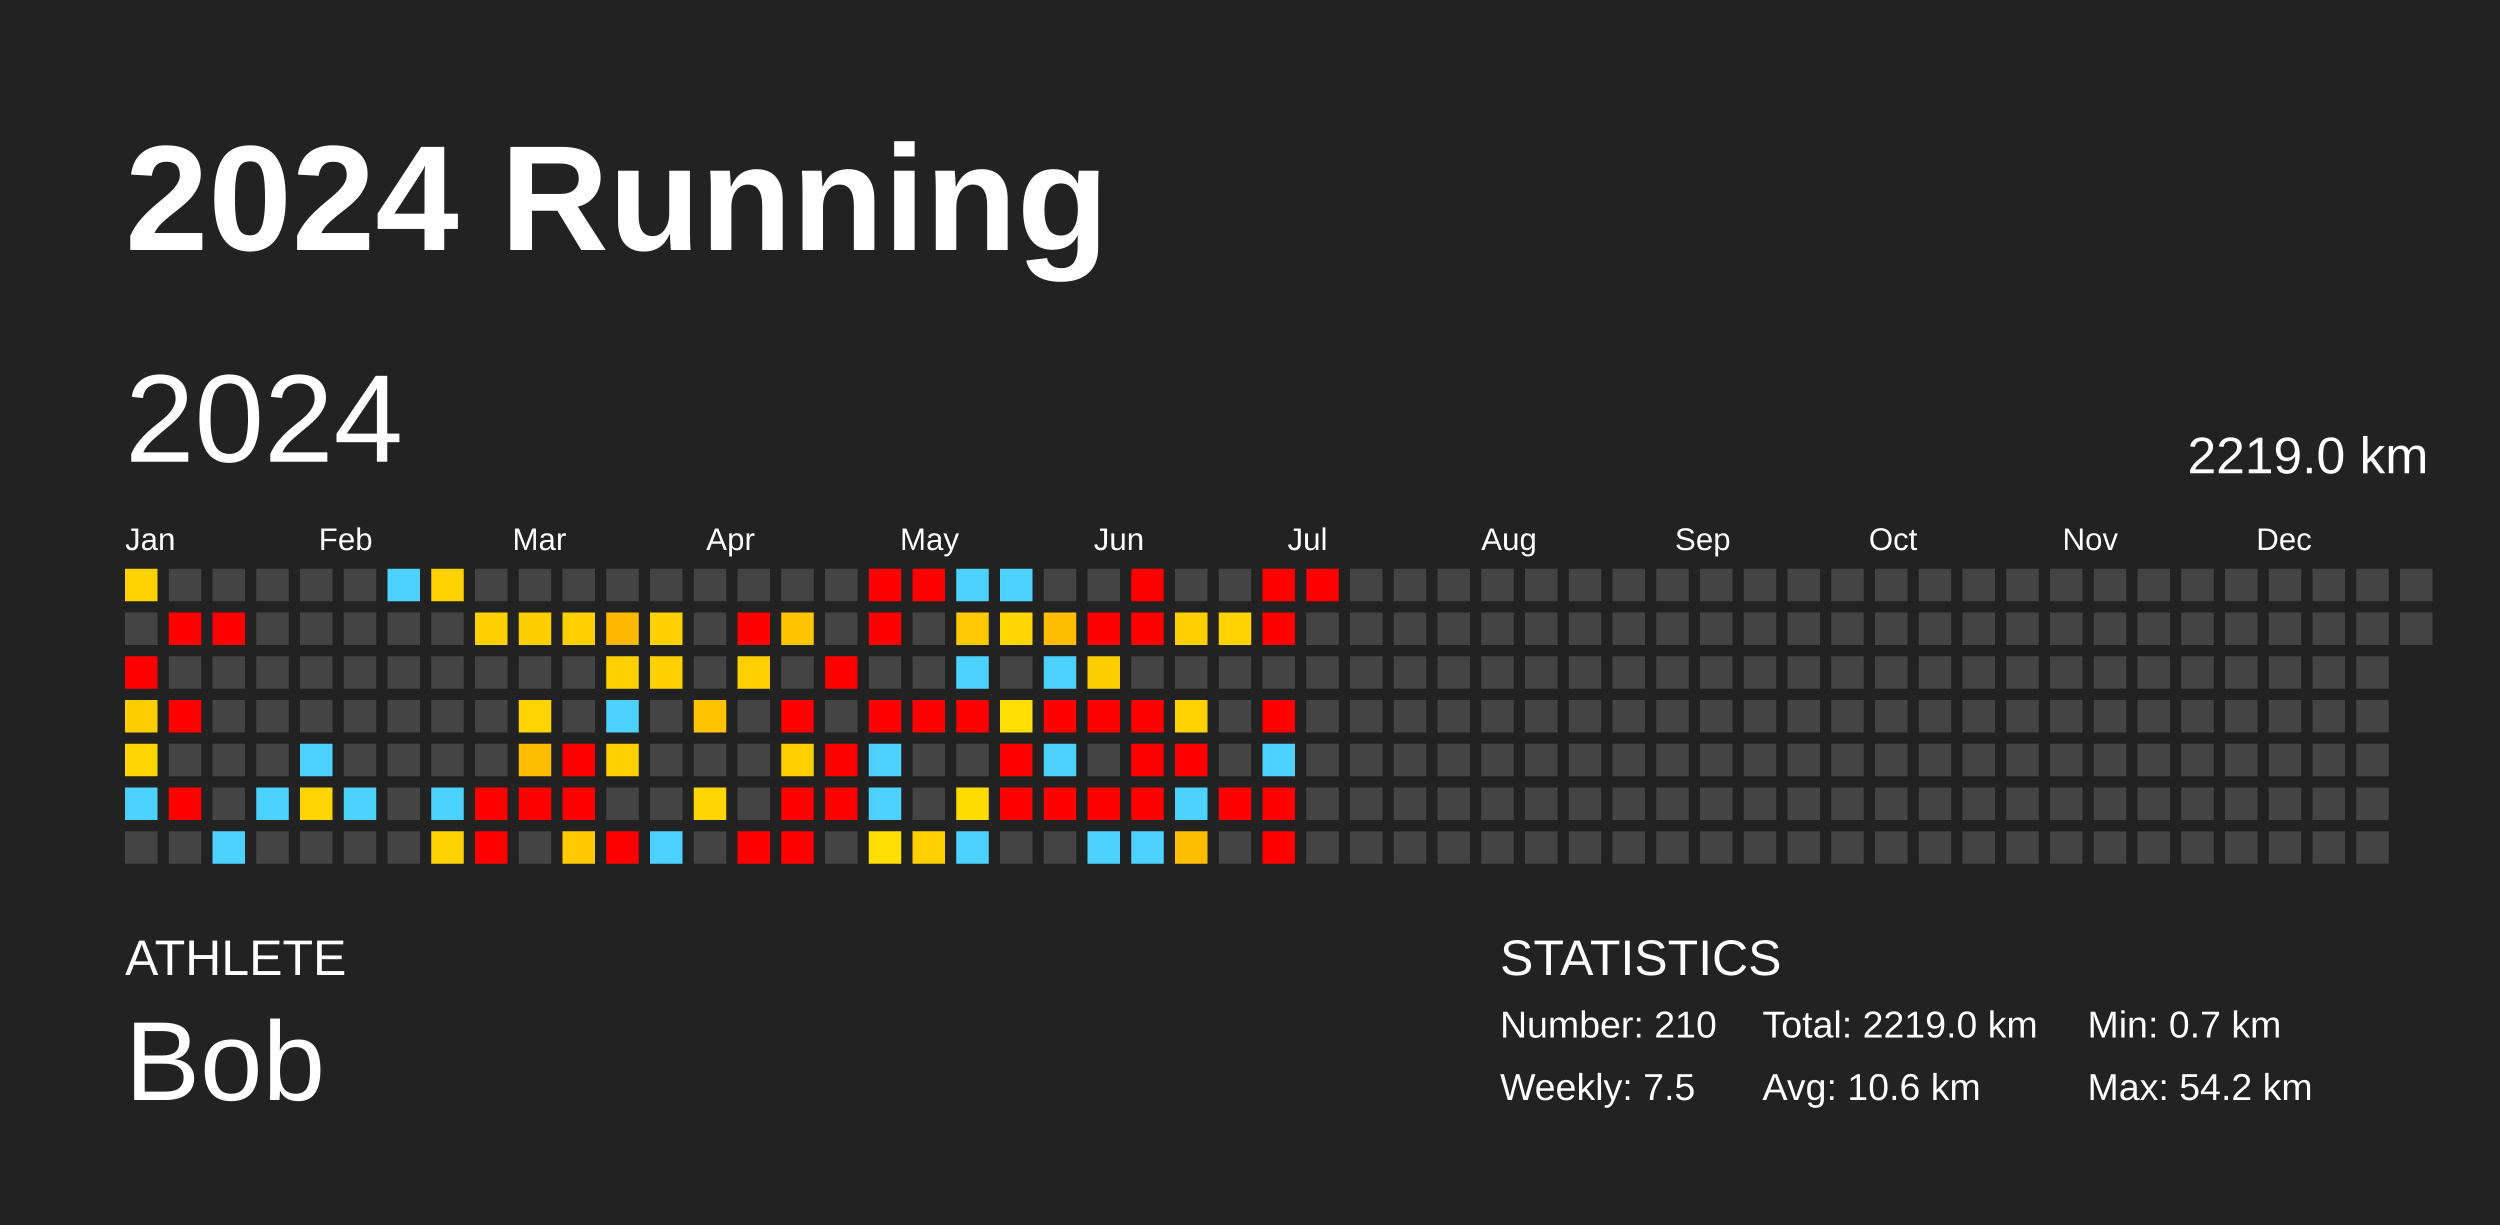
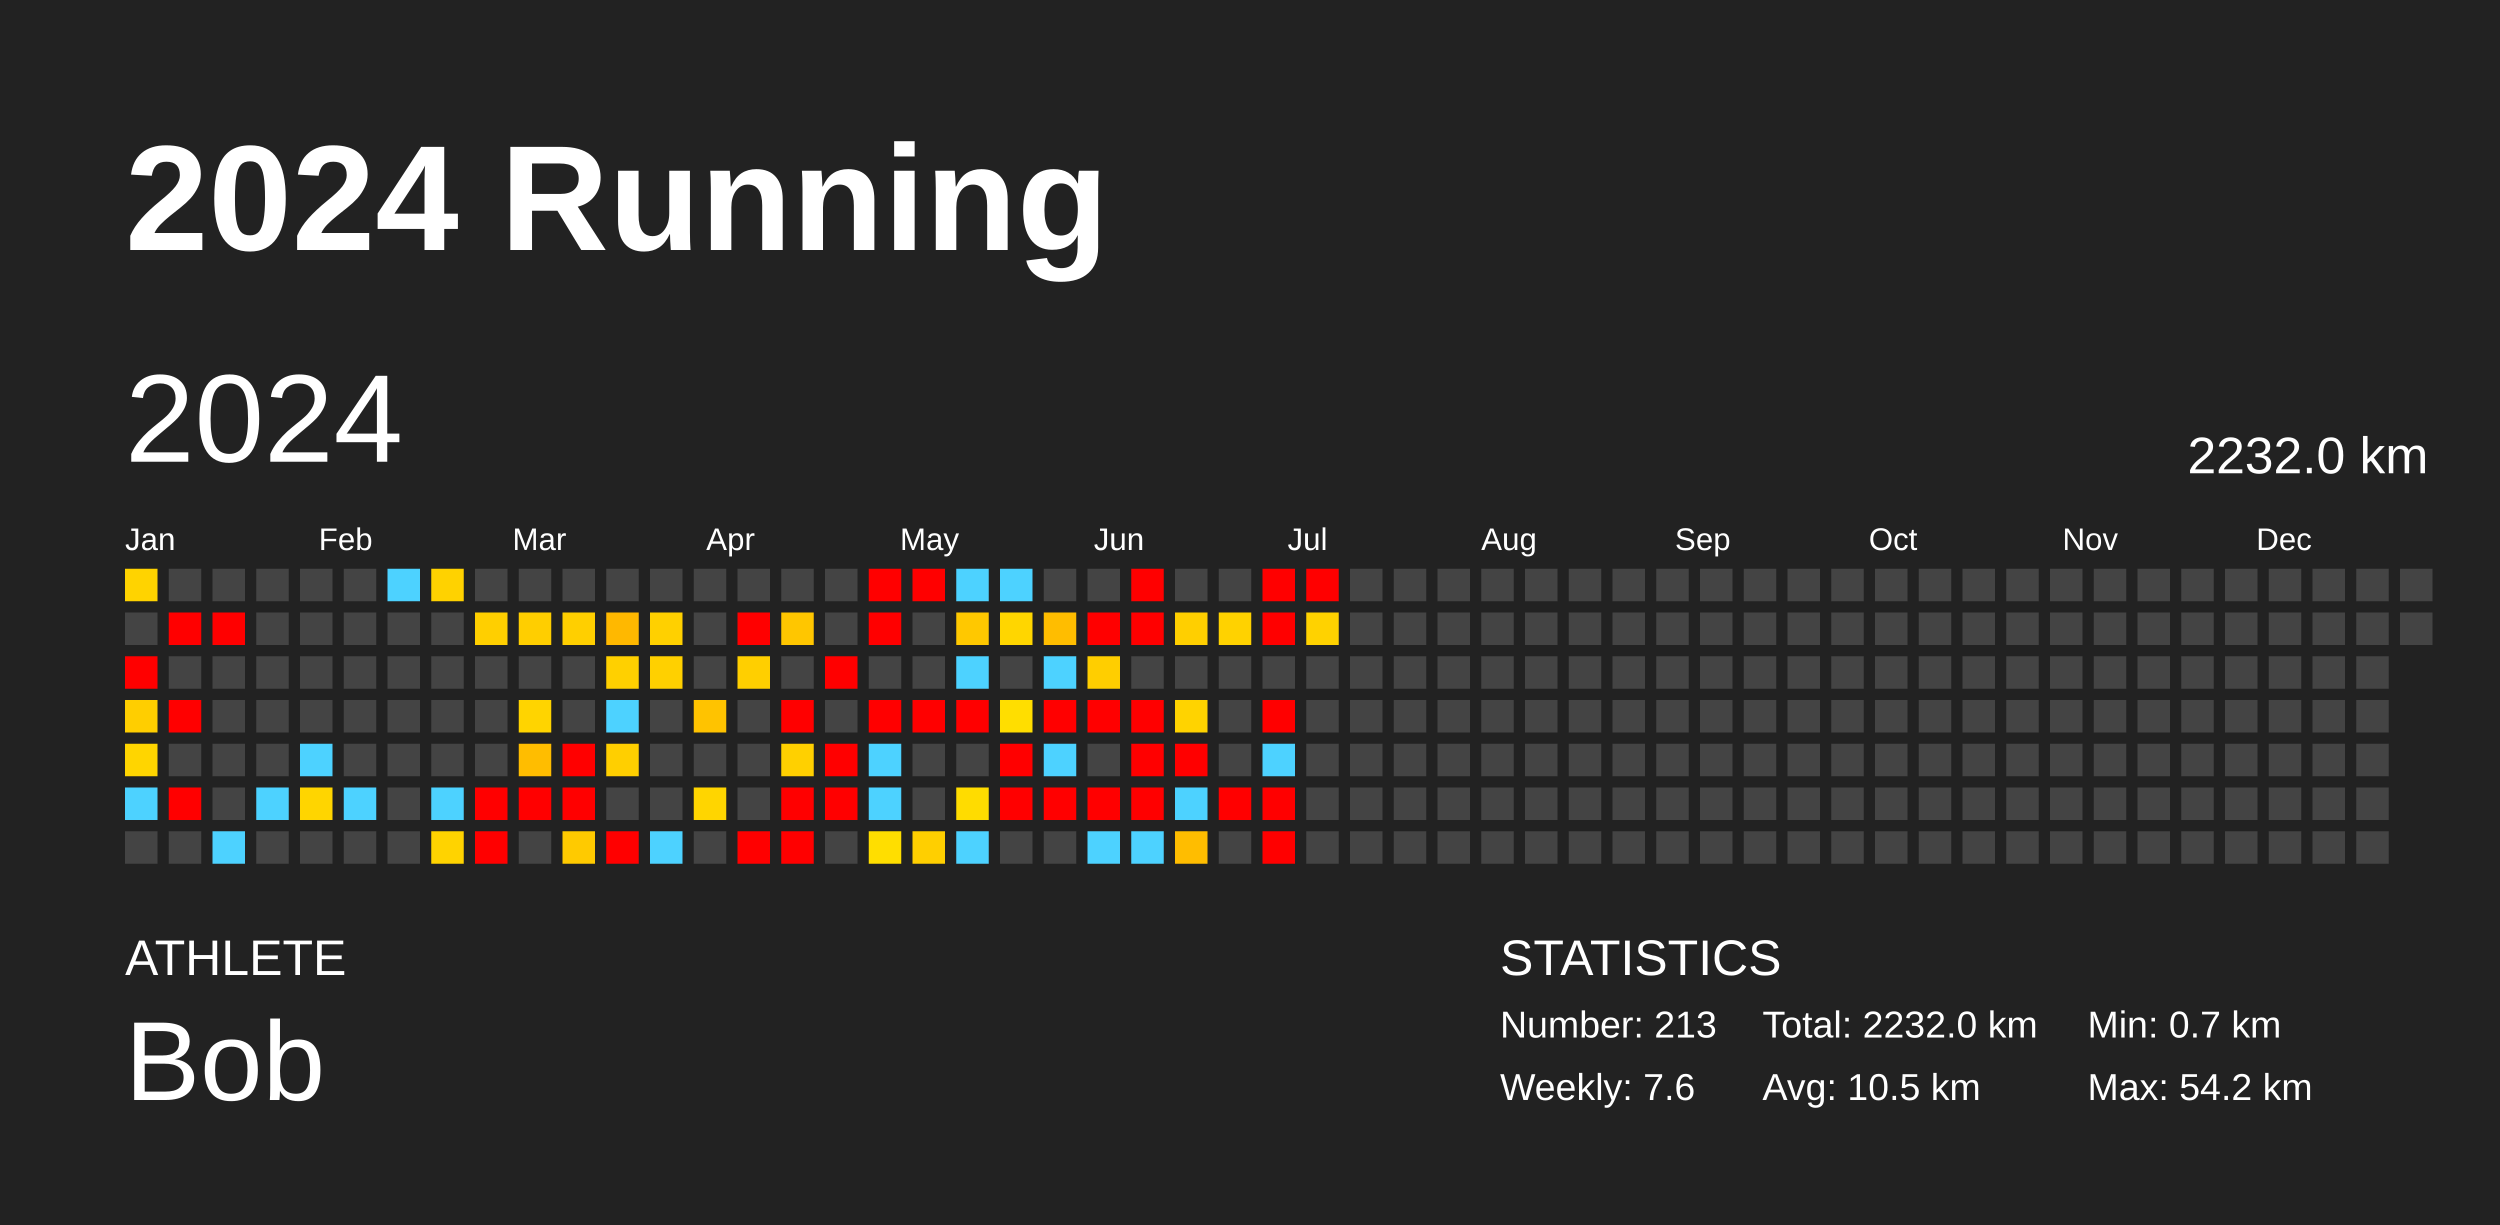
<svg xmlns="http://www.w3.org/2000/svg" baseProfile="full" height="98mm" version="1.1" viewBox="0,0,200,98" width="200mm">
  <defs />
  <rect fill="#222222" height="98" width="200" x="0" y="0" />
  <text fill="#FFFFFF" style="font-size:12px; font-family:Arial; font-weight:bold;" x="10" y="20">2024 Running</text>
  <text fill="#FFFFFF" style="font-size:4px; font-family:Arial" x="10" y="78">ATHLETE</text>
  <text fill="#FFFFFF" style="font-size:9px; font-family:Arial" x="10" y="88">Bob</text>
  <text fill="#FFFFFF" style="font-size:4px; font-family:Arial" x="120" y="78">STATISTICS</text>
-   <text fill="#FFFFFF" style="font-size:3px; font-family:Arial" x="120" y="83">Number: 210</text>
-   <text fill="#FFFFFF" style="font-size:3px; font-family:Arial" x="120" y="88">Weekly: 7.5</text>
-   <text fill="#FFFFFF" style="font-size:3px; font-family:Arial" x="141" y="83">Total: 2219.0 km</text>
-   <text fill="#FFFFFF" style="font-size:3px; font-family:Arial" x="141" y="88">Avg: 10.6 km</text>
+   <text fill="#FFFFFF" style="font-size:3px; font-family:Arial" x="120" y="83">Number: 213</text>
+   <text fill="#FFFFFF" style="font-size:3px; font-family:Arial" x="120" y="88">Weekly: 7.6</text>
+   <text fill="#FFFFFF" style="font-size:3px; font-family:Arial" x="141" y="83">Total: 2232.0 km</text>
+   <text fill="#FFFFFF" style="font-size:3px; font-family:Arial" x="141" y="88">Avg: 10.5 km</text>
  <text fill="#FFFFFF" style="font-size:3px; font-family:Arial" x="167" y="83">Min: 0.7 km</text>
  <text fill="#FFFFFF" style="font-size:3px; font-family:Arial" x="167" y="88">Max: 54.2 km</text>
  <text dominant-baseline="hanging" fill="#FFFFFF" style="font-size:10.0px; font-family:Arial;" x="10" y="30">2024</text>
-   <text dominant-baseline="hanging" fill="#FFFFFF" style="font-size:4.125px; font-family:Arial;" x="175" y="35">2219.0 km</text>
+   <text dominant-baseline="hanging" fill="#FFFFFF" style="font-size:4.125px; font-family:Arial;" x="175" y="35">2232.0 km</text>
  <text fill="#FFFFFF" style="font-size:2.5px; font-family:Arial" x="10.0" y="44">Jan</text>
  <text fill="#FFFFFF" style="font-size:2.5px; font-family:Arial" x="25.5" y="44">Feb</text>
  <text fill="#FFFFFF" style="font-size:2.5px; font-family:Arial" x="41.0" y="44">Mar</text>
  <text fill="#FFFFFF" style="font-size:2.5px; font-family:Arial" x="56.5" y="44">Apr</text>
  <text fill="#FFFFFF" style="font-size:2.5px; font-family:Arial" x="72.0" y="44">May</text>
  <text fill="#FFFFFF" style="font-size:2.5px; font-family:Arial" x="87.5" y="44">Jun</text>
  <text fill="#FFFFFF" style="font-size:2.5px; font-family:Arial" x="103.0" y="44">Jul</text>
  <text fill="#FFFFFF" style="font-size:2.5px; font-family:Arial" x="118.5" y="44">Aug</text>
  <text fill="#FFFFFF" style="font-size:2.5px; font-family:Arial" x="134.0" y="44">Sep</text>
  <text fill="#FFFFFF" style="font-size:2.5px; font-family:Arial" x="149.5" y="44">Oct</text>
  <text fill="#FFFFFF" style="font-size:2.5px; font-family:Arial" x="165.0" y="44">Nov</text>
  <text fill="#FFFFFF" style="font-size:2.5px; font-family:Arial" x="180.5" y="44">Dec</text>
  <rect fill="#ffd300" height="2.6" width="2.6" x="10.0" y="45.5" />
  <rect fill="#444444" height="2.6" width="2.6" x="10.0" y="49.0" />
  <rect fill="red" height="2.6" width="2.6" x="10.0" y="52.5" />
  <rect fill="#ffce00" height="2.6" width="2.6" x="10.0" y="56.0" />
  <rect fill="#ffd500" height="2.6" width="2.6" x="10.0" y="59.5" />
  <rect fill="#4dd2ff" height="2.6" width="2.6" x="10.0" y="63.0" />
  <rect fill="#444444" height="2.6" width="2.6" x="10.0" y="66.5" />
  <rect fill="#444444" height="2.6" width="2.6" x="13.5" y="45.5" />
  <rect fill="red" height="2.6" width="2.6" x="13.5" y="49.0" />
  <rect fill="#444444" height="2.6" width="2.6" x="13.5" y="52.5" />
  <rect fill="red" height="2.6" width="2.6" x="13.5" y="56.0" />
  <rect fill="#444444" height="2.6" width="2.6" x="13.5" y="59.5" />
  <rect fill="red" height="2.6" width="2.6" x="13.5" y="63.0" />
  <rect fill="#444444" height="2.6" width="2.6" x="13.5" y="66.5" />
  <rect fill="#444444" height="2.6" width="2.6" x="17.0" y="45.5" />
  <rect fill="red" height="2.6" width="2.6" x="17.0" y="49.0" />
  <rect fill="#444444" height="2.6" width="2.6" x="17.0" y="52.5" />
  <rect fill="#444444" height="2.6" width="2.6" x="17.0" y="56.0" />
  <rect fill="#444444" height="2.6" width="2.6" x="17.0" y="59.5" />
  <rect fill="#444444" height="2.6" width="2.6" x="17.0" y="63.0" />
  <rect fill="#4dd2ff" height="2.6" width="2.6" x="17.0" y="66.5" />
  <rect fill="#444444" height="2.6" width="2.6" x="20.5" y="45.5" />
  <rect fill="#444444" height="2.6" width="2.6" x="20.5" y="49.0" />
  <rect fill="#444444" height="2.6" width="2.6" x="20.5" y="52.5" />
  <rect fill="#444444" height="2.6" width="2.6" x="20.5" y="56.0" />
  <rect fill="#444444" height="2.6" width="2.6" x="20.5" y="59.5" />
  <rect fill="#4dd2ff" height="2.6" width="2.6" x="20.5" y="63.0" />
  <rect fill="#444444" height="2.6" width="2.6" x="20.5" y="66.5" />
  <rect fill="#444444" height="2.6" width="2.6" x="24.0" y="45.5" />
  <rect fill="#444444" height="2.6" width="2.6" x="24.0" y="49.0" />
  <rect fill="#444444" height="2.6" width="2.6" x="24.0" y="52.5" />
  <rect fill="#444444" height="2.6" width="2.6" x="24.0" y="56.0" />
  <rect fill="#4dd2ff" height="2.6" width="2.6" x="24.0" y="59.5" />
  <rect fill="#ffd500" height="2.6" width="2.6" x="24.0" y="63.0" />
  <rect fill="#444444" height="2.6" width="2.6" x="24.0" y="66.5" />
  <rect fill="#444444" height="2.6" width="2.6" x="27.5" y="45.5" />
  <rect fill="#444444" height="2.6" width="2.6" x="27.5" y="49.0" />
  <rect fill="#444444" height="2.6" width="2.6" x="27.5" y="52.5" />
  <rect fill="#444444" height="2.6" width="2.6" x="27.5" y="56.0" />
  <rect fill="#444444" height="2.6" width="2.6" x="27.5" y="59.5" />
  <rect fill="#4dd2ff" height="2.6" width="2.6" x="27.5" y="63.0" />
  <rect fill="#444444" height="2.6" width="2.6" x="27.5" y="66.5" />
  <rect fill="#4dd2ff" height="2.6" width="2.6" x="31.0" y="45.5" />
  <rect fill="#444444" height="2.6" width="2.6" x="31.0" y="49.0" />
  <rect fill="#444444" height="2.6" width="2.6" x="31.0" y="52.5" />
  <rect fill="#444444" height="2.6" width="2.6" x="31.0" y="56.0" />
  <rect fill="#444444" height="2.6" width="2.6" x="31.0" y="59.5" />
  <rect fill="#444444" height="2.6" width="2.6" x="31.0" y="63.0" />
  <rect fill="#444444" height="2.6" width="2.6" x="31.0" y="66.5" />
  <rect fill="#ffd200" height="2.6" width="2.6" x="34.5" y="45.5" />
  <rect fill="#444444" height="2.6" width="2.6" x="34.5" y="49.0" />
  <rect fill="#444444" height="2.6" width="2.6" x="34.5" y="52.5" />
  <rect fill="#444444" height="2.6" width="2.6" x="34.5" y="56.0" />
  <rect fill="#444444" height="2.6" width="2.6" x="34.5" y="59.5" />
  <rect fill="#4dd2ff" height="2.6" width="2.6" x="34.5" y="63.0" />
  <rect fill="#ffd300" height="2.6" width="2.6" x="34.5" y="66.5" />
  <rect fill="#444444" height="2.6" width="2.6" x="38.0" y="45.5" />
  <rect fill="#ffcf00" height="2.6" width="2.6" x="38.0" y="49.0" />
  <rect fill="#444444" height="2.6" width="2.6" x="38.0" y="52.5" />
  <rect fill="#444444" height="2.6" width="2.6" x="38.0" y="56.0" />
  <rect fill="#444444" height="2.6" width="2.6" x="38.0" y="59.5" />
  <rect fill="red" height="2.6" width="2.6" x="38.0" y="63.0" />
  <rect fill="red" height="2.6" width="2.6" x="38.0" y="66.5" />
  <rect fill="#444444" height="2.6" width="2.6" x="41.5" y="45.5" />
  <rect fill="#ffce00" height="2.6" width="2.6" x="41.5" y="49.0" />
  <rect fill="#444444" height="2.6" width="2.6" x="41.5" y="52.5" />
  <rect fill="#ffd400" height="2.6" width="2.6" x="41.5" y="56.0" />
  <rect fill="#ffbd00" height="2.6" width="2.6" x="41.5" y="59.5" />
  <rect fill="red" height="2.6" width="2.6" x="41.5" y="63.0" />
  <rect fill="#444444" height="2.6" width="2.6" x="41.5" y="66.5" />
  <rect fill="#444444" height="2.6" width="2.6" x="45.0" y="45.5" />
  <rect fill="#ffcf00" height="2.6" width="2.6" x="45.0" y="49.0" />
  <rect fill="#444444" height="2.6" width="2.6" x="45.0" y="52.5" />
  <rect fill="#444444" height="2.6" width="2.6" x="45.0" y="56.0" />
  <rect fill="red" height="2.6" width="2.6" x="45.0" y="59.5" />
  <rect fill="red" height="2.6" width="2.6" x="45.0" y="63.0" />
  <rect fill="#ffca00" height="2.6" width="2.6" x="45.0" y="66.5" />
  <rect fill="#444444" height="2.6" width="2.6" x="48.5" y="45.5" />
  <rect fill="#ffb800" height="2.6" width="2.6" x="48.5" y="49.0" />
  <rect fill="#ffd000" height="2.6" width="2.6" x="48.5" y="52.5" />
  <rect fill="#4dd2ff" height="2.6" width="2.6" x="48.5" y="56.0" />
  <rect fill="#ffcf00" height="2.6" width="2.6" x="48.5" y="59.5" />
  <rect fill="#444444" height="2.6" width="2.6" x="48.5" y="63.0" />
  <rect fill="red" height="2.6" width="2.6" x="48.5" y="66.5" />
  <rect fill="#444444" height="2.6" width="2.6" x="52.0" y="45.5" />
  <rect fill="#ffd000" height="2.6" width="2.6" x="52.0" y="49.0" />
  <rect fill="#ffd000" height="2.6" width="2.6" x="52.0" y="52.5" />
  <rect fill="#444444" height="2.6" width="2.6" x="52.0" y="56.0" />
  <rect fill="#444444" height="2.6" width="2.6" x="52.0" y="59.5" />
  <rect fill="#444444" height="2.6" width="2.6" x="52.0" y="63.0" />
  <rect fill="#4dd2ff" height="2.6" width="2.6" x="52.0" y="66.5" />
  <rect fill="#444444" height="2.6" width="2.6" x="55.5" y="45.5" />
  <rect fill="#444444" height="2.6" width="2.6" x="55.5" y="49.0" />
  <rect fill="#444444" height="2.6" width="2.6" x="55.5" y="52.5" />
  <rect fill="#ffc300" height="2.6" width="2.6" x="55.5" y="56.0" />
  <rect fill="#444444" height="2.6" width="2.6" x="55.5" y="59.5" />
  <rect fill="#ffd500" height="2.6" width="2.6" x="55.5" y="63.0" />
  <rect fill="#444444" height="2.6" width="2.6" x="55.5" y="66.5" />
  <rect fill="#444444" height="2.6" width="2.6" x="59.0" y="45.5" />
  <rect fill="red" height="2.6" width="2.6" x="59.0" y="49.0" />
  <rect fill="#ffcf00" height="2.6" width="2.6" x="59.0" y="52.5" />
  <rect fill="#444444" height="2.6" width="2.6" x="59.0" y="56.0" />
  <rect fill="#444444" height="2.6" width="2.6" x="59.0" y="59.5" />
  <rect fill="#444444" height="2.6" width="2.6" x="59.0" y="63.0" />
  <rect fill="red" height="2.6" width="2.6" x="59.0" y="66.5" />
  <rect fill="#444444" height="2.6" width="2.6" x="62.5" y="45.5" />
  <rect fill="#ffc600" height="2.6" width="2.6" x="62.5" y="49.0" />
  <rect fill="#444444" height="2.6" width="2.6" x="62.5" y="52.5" />
  <rect fill="red" height="2.6" width="2.6" x="62.5" y="56.0" />
  <rect fill="#ffd000" height="2.6" width="2.6" x="62.5" y="59.5" />
  <rect fill="red" height="2.6" width="2.6" x="62.5" y="63.0" />
  <rect fill="red" height="2.6" width="2.6" x="62.5" y="66.5" />
  <rect fill="#444444" height="2.6" width="2.6" x="66.0" y="45.5" />
  <rect fill="#444444" height="2.6" width="2.6" x="66.0" y="49.0" />
  <rect fill="red" height="2.6" width="2.6" x="66.0" y="52.5" />
  <rect fill="#444444" height="2.6" width="2.6" x="66.0" y="56.0" />
  <rect fill="red" height="2.6" width="2.6" x="66.0" y="59.5" />
  <rect fill="red" height="2.6" width="2.6" x="66.0" y="63.0" />
  <rect fill="#444444" height="2.6" width="2.6" x="66.0" y="66.5" />
  <rect fill="red" height="2.6" width="2.6" x="69.5" y="45.5" />
  <rect fill="red" height="2.6" width="2.6" x="69.5" y="49.0" />
  <rect fill="#444444" height="2.6" width="2.6" x="69.5" y="52.5" />
  <rect fill="red" height="2.6" width="2.6" x="69.5" y="56.0" />
  <rect fill="#4dd2ff" height="2.6" width="2.6" x="69.5" y="59.5" />
  <rect fill="#4dd2ff" height="2.6" width="2.6" x="69.5" y="63.0" />
  <rect fill="#ffde00" height="2.6" width="2.6" x="69.5" y="66.5" />
  <rect fill="red" height="2.6" width="2.6" x="73.0" y="45.5" />
  <rect fill="#444444" height="2.6" width="2.6" x="73.0" y="49.0" />
  <rect fill="#444444" height="2.6" width="2.6" x="73.0" y="52.5" />
  <rect fill="red" height="2.6" width="2.6" x="73.0" y="56.0" />
  <rect fill="#444444" height="2.6" width="2.6" x="73.0" y="59.5" />
  <rect fill="#444444" height="2.6" width="2.6" x="73.0" y="63.0" />
  <rect fill="#ffcf00" height="2.6" width="2.6" x="73.0" y="66.5" />
  <rect fill="#4dd2ff" height="2.6" width="2.6" x="76.5" y="45.5" />
  <rect fill="#ffc800" height="2.6" width="2.6" x="76.5" y="49.0" />
  <rect fill="#4dd2ff" height="2.6" width="2.6" x="76.5" y="52.5" />
  <rect fill="red" height="2.6" width="2.6" x="76.5" y="56.0" />
  <rect fill="#444444" height="2.6" width="2.6" x="76.5" y="59.5" />
  <rect fill="#ffdc00" height="2.6" width="2.6" x="76.5" y="63.0" />
  <rect fill="#4dd2ff" height="2.6" width="2.6" x="76.5" y="66.5" />
  <rect fill="#4dd2ff" height="2.6" width="2.6" x="80.0" y="45.5" />
  <rect fill="#ffd600" height="2.6" width="2.6" x="80.0" y="49.0" />
  <rect fill="#444444" height="2.6" width="2.6" x="80.0" y="52.5" />
  <rect fill="#ffde00" height="2.6" width="2.6" x="80.0" y="56.0" />
  <rect fill="red" height="2.6" width="2.6" x="80.0" y="59.5" />
  <rect fill="red" height="2.6" width="2.6" x="80.0" y="63.0" />
  <rect fill="#444444" height="2.6" width="2.6" x="80.0" y="66.5" />
  <rect fill="#444444" height="2.6" width="2.6" x="83.5" y="45.5" />
  <rect fill="#ffbd00" height="2.6" width="2.6" x="83.5" y="49.0" />
  <rect fill="#4dd2ff" height="2.6" width="2.6" x="83.5" y="52.5" />
  <rect fill="red" height="2.6" width="2.6" x="83.5" y="56.0" />
  <rect fill="#4dd2ff" height="2.6" width="2.6" x="83.5" y="59.5" />
  <rect fill="red" height="2.6" width="2.6" x="83.5" y="63.0" />
  <rect fill="#444444" height="2.6" width="2.6" x="83.5" y="66.5" />
  <rect fill="#444444" height="2.6" width="2.6" x="87.0" y="45.5" />
  <rect fill="red" height="2.6" width="2.6" x="87.0" y="49.0" />
  <rect fill="#ffce00" height="2.6" width="2.6" x="87.0" y="52.5" />
  <rect fill="red" height="2.6" width="2.6" x="87.0" y="56.0" />
  <rect fill="#444444" height="2.6" width="2.6" x="87.0" y="59.5" />
  <rect fill="red" height="2.6" width="2.6" x="87.0" y="63.0" />
  <rect fill="#4dd2ff" height="2.6" width="2.6" x="87.0" y="66.5" />
  <rect fill="red" height="2.6" width="2.6" x="90.5" y="45.5" />
  <rect fill="red" height="2.6" width="2.6" x="90.5" y="49.0" />
  <rect fill="#444444" height="2.6" width="2.6" x="90.5" y="52.5" />
  <rect fill="red" height="2.6" width="2.6" x="90.5" y="56.0" />
  <rect fill="red" height="2.6" width="2.6" x="90.5" y="59.5" />
  <rect fill="red" height="2.6" width="2.6" x="90.5" y="63.0" />
  <rect fill="#4dd2ff" height="2.6" width="2.6" x="90.5" y="66.5" />
  <rect fill="#444444" height="2.6" width="2.6" x="94.0" y="45.5" />
  <rect fill="#ffcf00" height="2.6" width="2.6" x="94.0" y="49.0" />
  <rect fill="#444444" height="2.6" width="2.6" x="94.0" y="52.5" />
  <rect fill="#ffd300" height="2.6" width="2.6" x="94.0" y="56.0" />
  <rect fill="red" height="2.6" width="2.6" x="94.0" y="59.5" />
  <rect fill="#4dd2ff" height="2.6" width="2.6" x="94.0" y="63.0" />
  <rect fill="#ffbd00" height="2.6" width="2.6" x="94.0" y="66.5" />
  <rect fill="#444444" height="2.6" width="2.6" x="97.5" y="45.5" />
  <rect fill="#ffd200" height="2.6" width="2.6" x="97.5" y="49.0" />
  <rect fill="#444444" height="2.6" width="2.6" x="97.5" y="52.5" />
  <rect fill="#444444" height="2.6" width="2.6" x="97.5" y="56.0" />
  <rect fill="#444444" height="2.6" width="2.6" x="97.5" y="59.5" />
  <rect fill="red" height="2.6" width="2.6" x="97.5" y="63.0" />
  <rect fill="#444444" height="2.6" width="2.6" x="97.5" y="66.5" />
  <rect fill="red" height="2.6" width="2.6" x="101.0" y="45.5" />
  <rect fill="red" height="2.6" width="2.6" x="101.0" y="49.0" />
  <rect fill="#444444" height="2.6" width="2.6" x="101.0" y="52.5" />
  <rect fill="red" height="2.6" width="2.6" x="101.0" y="56.0" />
  <rect fill="#4dd2ff" height="2.6" width="2.6" x="101.0" y="59.5" />
  <rect fill="red" height="2.6" width="2.6" x="101.0" y="63.0" />
  <rect fill="red" height="2.6" width="2.6" x="101.0" y="66.5" />
  <rect fill="red" height="2.6" width="2.6" x="104.5" y="45.5" />
-   <rect fill="#444444" height="2.6" width="2.6" x="104.5" y="49.0" />
+   <rect fill="#ffd200" height="2.6" width="2.6" x="104.5" y="49.0" />
  <rect fill="#444444" height="2.6" width="2.6" x="104.5" y="52.5" />
  <rect fill="#444444" height="2.6" width="2.6" x="104.5" y="56.0" />
  <rect fill="#444444" height="2.6" width="2.6" x="104.5" y="59.5" />
  <rect fill="#444444" height="2.6" width="2.6" x="104.5" y="63.0" />
  <rect fill="#444444" height="2.6" width="2.6" x="104.5" y="66.5" />
  <rect fill="#444444" height="2.6" width="2.6" x="108.0" y="45.5" />
  <rect fill="#444444" height="2.6" width="2.6" x="108.0" y="49.0" />
  <rect fill="#444444" height="2.6" width="2.6" x="108.0" y="52.5" />
  <rect fill="#444444" height="2.6" width="2.6" x="108.0" y="56.0" />
  <rect fill="#444444" height="2.6" width="2.6" x="108.0" y="59.5" />
  <rect fill="#444444" height="2.6" width="2.6" x="108.0" y="63.0" />
  <rect fill="#444444" height="2.6" width="2.6" x="108.0" y="66.5" />
  <rect fill="#444444" height="2.6" width="2.6" x="111.5" y="45.5" />
  <rect fill="#444444" height="2.6" width="2.6" x="111.5" y="49.0" />
  <rect fill="#444444" height="2.6" width="2.6" x="111.5" y="52.5" />
  <rect fill="#444444" height="2.6" width="2.6" x="111.5" y="56.0" />
  <rect fill="#444444" height="2.6" width="2.6" x="111.5" y="59.5" />
  <rect fill="#444444" height="2.6" width="2.6" x="111.5" y="63.0" />
  <rect fill="#444444" height="2.6" width="2.6" x="111.5" y="66.5" />
  <rect fill="#444444" height="2.6" width="2.6" x="115.0" y="45.5" />
  <rect fill="#444444" height="2.6" width="2.6" x="115.0" y="49.0" />
  <rect fill="#444444" height="2.6" width="2.6" x="115.0" y="52.5" />
  <rect fill="#444444" height="2.6" width="2.6" x="115.0" y="56.0" />
  <rect fill="#444444" height="2.6" width="2.6" x="115.0" y="59.5" />
  <rect fill="#444444" height="2.6" width="2.6" x="115.0" y="63.0" />
  <rect fill="#444444" height="2.6" width="2.6" x="115.0" y="66.5" />
  <rect fill="#444444" height="2.6" width="2.6" x="118.5" y="45.5" />
  <rect fill="#444444" height="2.6" width="2.6" x="118.5" y="49.0" />
  <rect fill="#444444" height="2.6" width="2.6" x="118.5" y="52.5" />
  <rect fill="#444444" height="2.6" width="2.6" x="118.5" y="56.0" />
  <rect fill="#444444" height="2.6" width="2.6" x="118.5" y="59.5" />
  <rect fill="#444444" height="2.6" width="2.6" x="118.5" y="63.0" />
  <rect fill="#444444" height="2.6" width="2.6" x="118.5" y="66.5" />
  <rect fill="#444444" height="2.6" width="2.6" x="122.0" y="45.5" />
  <rect fill="#444444" height="2.6" width="2.6" x="122.0" y="49.0" />
  <rect fill="#444444" height="2.6" width="2.6" x="122.0" y="52.5" />
  <rect fill="#444444" height="2.6" width="2.6" x="122.0" y="56.0" />
  <rect fill="#444444" height="2.6" width="2.6" x="122.0" y="59.5" />
  <rect fill="#444444" height="2.6" width="2.6" x="122.0" y="63.0" />
  <rect fill="#444444" height="2.6" width="2.6" x="122.0" y="66.5" />
  <rect fill="#444444" height="2.6" width="2.6" x="125.5" y="45.5" />
  <rect fill="#444444" height="2.6" width="2.6" x="125.5" y="49.0" />
  <rect fill="#444444" height="2.6" width="2.6" x="125.5" y="52.5" />
  <rect fill="#444444" height="2.6" width="2.6" x="125.5" y="56.0" />
  <rect fill="#444444" height="2.6" width="2.6" x="125.5" y="59.5" />
  <rect fill="#444444" height="2.6" width="2.6" x="125.5" y="63.0" />
  <rect fill="#444444" height="2.6" width="2.6" x="125.5" y="66.5" />
  <rect fill="#444444" height="2.6" width="2.6" x="129.0" y="45.5" />
  <rect fill="#444444" height="2.6" width="2.6" x="129.0" y="49.0" />
  <rect fill="#444444" height="2.6" width="2.6" x="129.0" y="52.5" />
  <rect fill="#444444" height="2.6" width="2.6" x="129.0" y="56.0" />
  <rect fill="#444444" height="2.6" width="2.6" x="129.0" y="59.5" />
  <rect fill="#444444" height="2.6" width="2.6" x="129.0" y="63.0" />
  <rect fill="#444444" height="2.6" width="2.6" x="129.0" y="66.5" />
  <rect fill="#444444" height="2.6" width="2.6" x="132.5" y="45.5" />
  <rect fill="#444444" height="2.6" width="2.6" x="132.5" y="49.0" />
  <rect fill="#444444" height="2.6" width="2.6" x="132.5" y="52.5" />
  <rect fill="#444444" height="2.6" width="2.6" x="132.5" y="56.0" />
  <rect fill="#444444" height="2.6" width="2.6" x="132.5" y="59.5" />
  <rect fill="#444444" height="2.6" width="2.6" x="132.5" y="63.0" />
  <rect fill="#444444" height="2.6" width="2.6" x="132.5" y="66.5" />
  <rect fill="#444444" height="2.6" width="2.6" x="136.0" y="45.5" />
  <rect fill="#444444" height="2.6" width="2.6" x="136.0" y="49.0" />
  <rect fill="#444444" height="2.6" width="2.6" x="136.0" y="52.5" />
  <rect fill="#444444" height="2.6" width="2.6" x="136.0" y="56.0" />
  <rect fill="#444444" height="2.6" width="2.6" x="136.0" y="59.5" />
  <rect fill="#444444" height="2.6" width="2.6" x="136.0" y="63.0" />
  <rect fill="#444444" height="2.6" width="2.6" x="136.0" y="66.5" />
  <rect fill="#444444" height="2.6" width="2.6" x="139.5" y="45.5" />
  <rect fill="#444444" height="2.6" width="2.6" x="139.5" y="49.0" />
  <rect fill="#444444" height="2.6" width="2.6" x="139.5" y="52.5" />
  <rect fill="#444444" height="2.6" width="2.6" x="139.5" y="56.0" />
  <rect fill="#444444" height="2.6" width="2.6" x="139.5" y="59.5" />
  <rect fill="#444444" height="2.6" width="2.6" x="139.5" y="63.0" />
  <rect fill="#444444" height="2.6" width="2.6" x="139.5" y="66.5" />
  <rect fill="#444444" height="2.6" width="2.6" x="143.0" y="45.5" />
  <rect fill="#444444" height="2.6" width="2.6" x="143.0" y="49.0" />
  <rect fill="#444444" height="2.6" width="2.6" x="143.0" y="52.5" />
  <rect fill="#444444" height="2.6" width="2.6" x="143.0" y="56.0" />
  <rect fill="#444444" height="2.6" width="2.6" x="143.0" y="59.5" />
  <rect fill="#444444" height="2.6" width="2.6" x="143.0" y="63.0" />
  <rect fill="#444444" height="2.6" width="2.6" x="143.0" y="66.5" />
  <rect fill="#444444" height="2.6" width="2.6" x="146.5" y="45.5" />
  <rect fill="#444444" height="2.6" width="2.6" x="146.5" y="49.0" />
  <rect fill="#444444" height="2.6" width="2.6" x="146.5" y="52.5" />
  <rect fill="#444444" height="2.6" width="2.6" x="146.5" y="56.0" />
  <rect fill="#444444" height="2.6" width="2.6" x="146.5" y="59.5" />
  <rect fill="#444444" height="2.6" width="2.6" x="146.5" y="63.0" />
  <rect fill="#444444" height="2.6" width="2.6" x="146.5" y="66.5" />
  <rect fill="#444444" height="2.6" width="2.6" x="150.0" y="45.5" />
  <rect fill="#444444" height="2.6" width="2.6" x="150.0" y="49.0" />
  <rect fill="#444444" height="2.6" width="2.6" x="150.0" y="52.5" />
  <rect fill="#444444" height="2.6" width="2.6" x="150.0" y="56.0" />
  <rect fill="#444444" height="2.6" width="2.6" x="150.0" y="59.5" />
  <rect fill="#444444" height="2.6" width="2.6" x="150.0" y="63.0" />
  <rect fill="#444444" height="2.6" width="2.6" x="150.0" y="66.5" />
  <rect fill="#444444" height="2.6" width="2.6" x="153.5" y="45.5" />
  <rect fill="#444444" height="2.6" width="2.6" x="153.5" y="49.0" />
  <rect fill="#444444" height="2.6" width="2.6" x="153.5" y="52.5" />
  <rect fill="#444444" height="2.6" width="2.6" x="153.5" y="56.0" />
  <rect fill="#444444" height="2.6" width="2.6" x="153.5" y="59.5" />
  <rect fill="#444444" height="2.6" width="2.6" x="153.5" y="63.0" />
  <rect fill="#444444" height="2.6" width="2.6" x="153.5" y="66.5" />
  <rect fill="#444444" height="2.6" width="2.6" x="157.0" y="45.5" />
  <rect fill="#444444" height="2.6" width="2.6" x="157.0" y="49.0" />
  <rect fill="#444444" height="2.6" width="2.6" x="157.0" y="52.5" />
  <rect fill="#444444" height="2.6" width="2.6" x="157.0" y="56.0" />
  <rect fill="#444444" height="2.6" width="2.6" x="157.0" y="59.5" />
  <rect fill="#444444" height="2.6" width="2.6" x="157.0" y="63.0" />
  <rect fill="#444444" height="2.6" width="2.6" x="157.0" y="66.5" />
  <rect fill="#444444" height="2.6" width="2.6" x="160.5" y="45.5" />
  <rect fill="#444444" height="2.6" width="2.6" x="160.5" y="49.0" />
  <rect fill="#444444" height="2.6" width="2.6" x="160.5" y="52.5" />
  <rect fill="#444444" height="2.6" width="2.6" x="160.5" y="56.0" />
  <rect fill="#444444" height="2.6" width="2.6" x="160.5" y="59.5" />
  <rect fill="#444444" height="2.6" width="2.6" x="160.5" y="63.0" />
  <rect fill="#444444" height="2.6" width="2.6" x="160.5" y="66.5" />
  <rect fill="#444444" height="2.6" width="2.6" x="164.0" y="45.5" />
  <rect fill="#444444" height="2.6" width="2.6" x="164.0" y="49.0" />
  <rect fill="#444444" height="2.6" width="2.6" x="164.0" y="52.5" />
  <rect fill="#444444" height="2.6" width="2.6" x="164.0" y="56.0" />
  <rect fill="#444444" height="2.6" width="2.6" x="164.0" y="59.5" />
  <rect fill="#444444" height="2.6" width="2.6" x="164.0" y="63.0" />
  <rect fill="#444444" height="2.6" width="2.6" x="164.0" y="66.5" />
  <rect fill="#444444" height="2.6" width="2.6" x="167.5" y="45.5" />
  <rect fill="#444444" height="2.6" width="2.6" x="167.5" y="49.0" />
  <rect fill="#444444" height="2.6" width="2.6" x="167.5" y="52.5" />
  <rect fill="#444444" height="2.6" width="2.6" x="167.5" y="56.0" />
  <rect fill="#444444" height="2.6" width="2.6" x="167.5" y="59.5" />
  <rect fill="#444444" height="2.6" width="2.6" x="167.5" y="63.0" />
  <rect fill="#444444" height="2.6" width="2.6" x="167.5" y="66.5" />
  <rect fill="#444444" height="2.6" width="2.6" x="171.0" y="45.5" />
  <rect fill="#444444" height="2.6" width="2.6" x="171.0" y="49.0" />
  <rect fill="#444444" height="2.6" width="2.6" x="171.0" y="52.5" />
  <rect fill="#444444" height="2.6" width="2.6" x="171.0" y="56.0" />
  <rect fill="#444444" height="2.6" width="2.6" x="171.0" y="59.5" />
  <rect fill="#444444" height="2.6" width="2.6" x="171.0" y="63.0" />
  <rect fill="#444444" height="2.6" width="2.6" x="171.0" y="66.5" />
  <rect fill="#444444" height="2.6" width="2.6" x="174.5" y="45.5" />
  <rect fill="#444444" height="2.6" width="2.6" x="174.5" y="49.0" />
  <rect fill="#444444" height="2.6" width="2.6" x="174.5" y="52.5" />
  <rect fill="#444444" height="2.6" width="2.6" x="174.5" y="56.0" />
  <rect fill="#444444" height="2.6" width="2.6" x="174.5" y="59.5" />
  <rect fill="#444444" height="2.6" width="2.6" x="174.5" y="63.0" />
  <rect fill="#444444" height="2.6" width="2.6" x="174.5" y="66.5" />
  <rect fill="#444444" height="2.6" width="2.6" x="178.0" y="45.5" />
  <rect fill="#444444" height="2.6" width="2.6" x="178.0" y="49.0" />
  <rect fill="#444444" height="2.6" width="2.6" x="178.0" y="52.5" />
  <rect fill="#444444" height="2.6" width="2.6" x="178.0" y="56.0" />
  <rect fill="#444444" height="2.6" width="2.6" x="178.0" y="59.5" />
  <rect fill="#444444" height="2.6" width="2.6" x="178.0" y="63.0" />
  <rect fill="#444444" height="2.6" width="2.6" x="178.0" y="66.5" />
  <rect fill="#444444" height="2.6" width="2.6" x="181.5" y="45.5" />
  <rect fill="#444444" height="2.6" width="2.6" x="181.5" y="49.0" />
  <rect fill="#444444" height="2.6" width="2.6" x="181.5" y="52.5" />
  <rect fill="#444444" height="2.6" width="2.6" x="181.5" y="56.0" />
  <rect fill="#444444" height="2.6" width="2.6" x="181.5" y="59.5" />
  <rect fill="#444444" height="2.6" width="2.6" x="181.5" y="63.0" />
  <rect fill="#444444" height="2.6" width="2.6" x="181.5" y="66.5" />
  <rect fill="#444444" height="2.6" width="2.6" x="185.0" y="45.5" />
  <rect fill="#444444" height="2.6" width="2.6" x="185.0" y="49.0" />
  <rect fill="#444444" height="2.6" width="2.6" x="185.0" y="52.5" />
  <rect fill="#444444" height="2.6" width="2.6" x="185.0" y="56.0" />
  <rect fill="#444444" height="2.6" width="2.6" x="185.0" y="59.5" />
  <rect fill="#444444" height="2.6" width="2.6" x="185.0" y="63.0" />
  <rect fill="#444444" height="2.6" width="2.6" x="185.0" y="66.5" />
  <rect fill="#444444" height="2.6" width="2.6" x="188.5" y="45.5" />
  <rect fill="#444444" height="2.6" width="2.6" x="188.5" y="49.0" />
  <rect fill="#444444" height="2.6" width="2.6" x="188.5" y="52.5" />
  <rect fill="#444444" height="2.6" width="2.6" x="188.5" y="56.0" />
  <rect fill="#444444" height="2.6" width="2.6" x="188.5" y="59.5" />
  <rect fill="#444444" height="2.6" width="2.6" x="188.5" y="63.0" />
  <rect fill="#444444" height="2.6" width="2.6" x="188.5" y="66.5" />
  <rect fill="#444444" height="2.6" width="2.6" x="192.0" y="45.5" />
  <rect fill="#444444" height="2.6" width="2.6" x="192.0" y="49.0" />
</svg>
